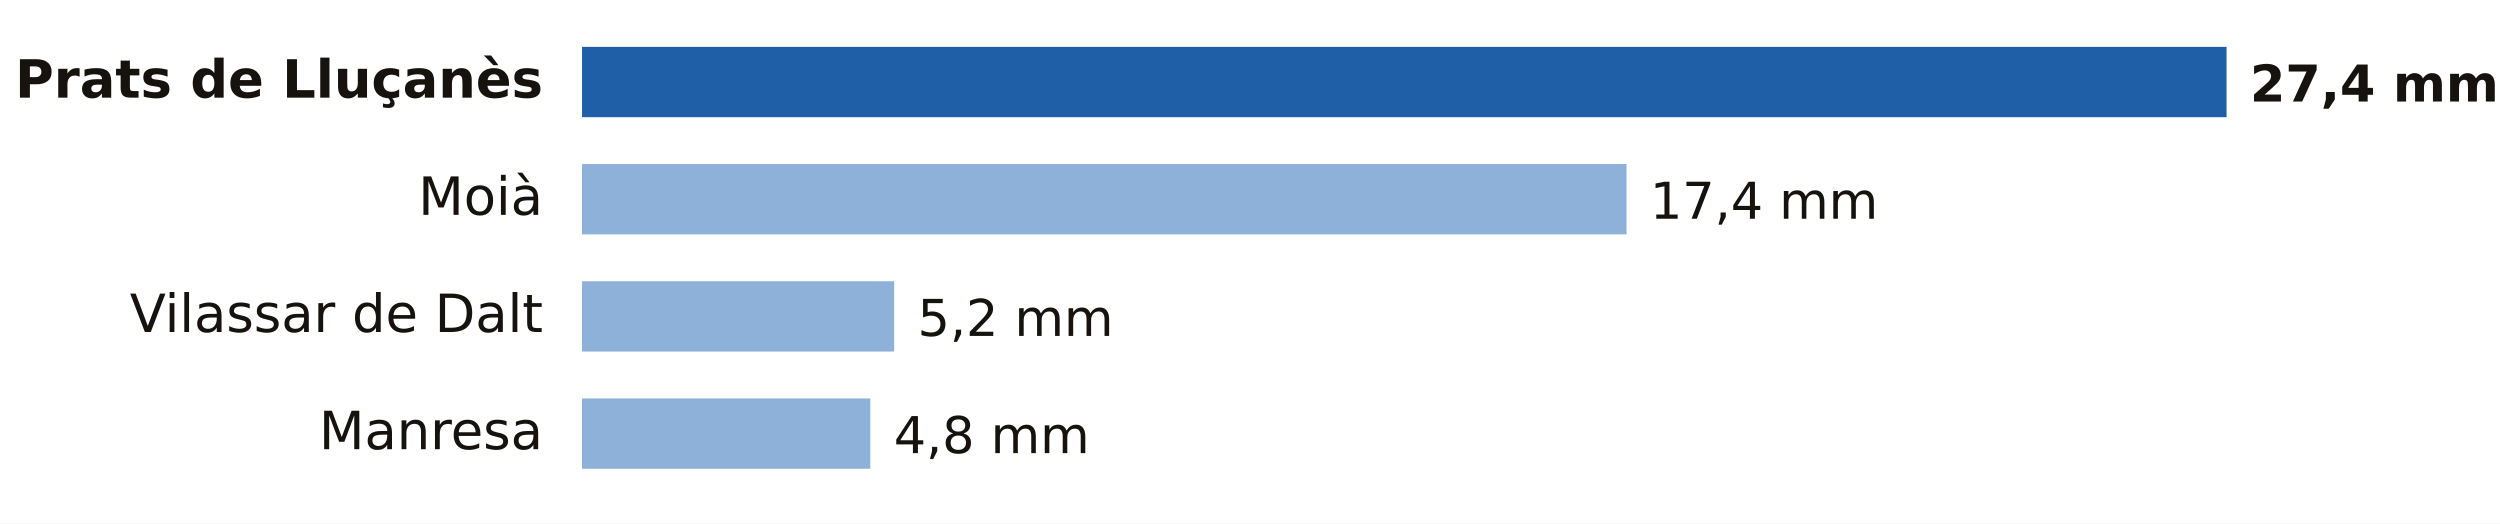
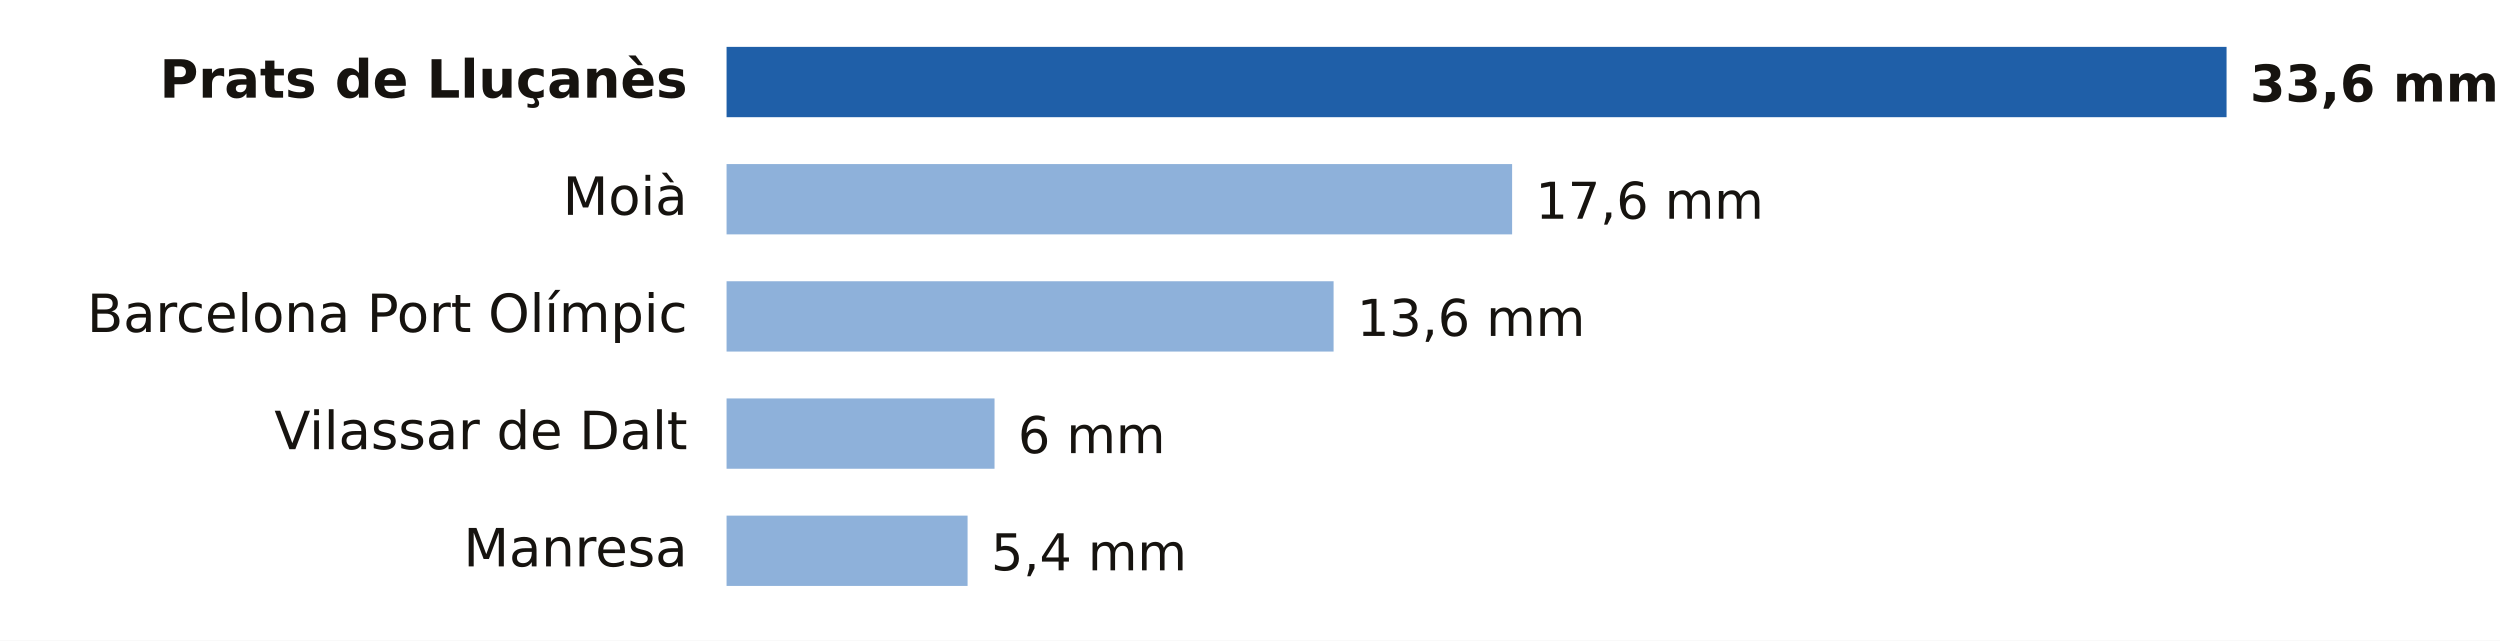
- <svg xmlns="http://www.w3.org/2000/svg" viewBox="0 0 640 134" width="640" height="134" role="img" aria-label="Lluvia entre la medianoche y las 9:00 del domingo 18 de octubre en Barcelona">
-   <rect width="640" height="134" fill="#FFFFFF" />
-   <text x="139.0" y="25.0" font-size="13.5" fill="#16130F" text-anchor="end" font-weight="600" font-family="Public Sans, DejaVu Sans, Arial, sans-serif">Prats de Lluçanès</text>
-   <rect x="149" y="12" width="421.0" height="18" fill="#1F5FA8" />
-   <text x="576.0" y="26.0" font-size="13" fill="#16130F" text-anchor="start" font-weight="700" font-family="Public Sans, DejaVu Sans, Arial, sans-serif">27,4 mm</text>
-   <text x="139.0" y="55.0" font-size="13.5" fill="#16130F" text-anchor="end" font-weight="400" font-family="Public Sans, DejaVu Sans, Arial, sans-serif">Moià</text>
-   <rect x="149" y="42" width="267.4" height="18" fill="#8EB1DA" />
-   <text x="422.4" y="56.0" font-size="13" fill="#16130F" text-anchor="start" font-weight="500" font-family="Public Sans, DejaVu Sans, Arial, sans-serif">17,4 mm</text>
-   <text x="139.0" y="85.0" font-size="13.5" fill="#16130F" text-anchor="end" font-weight="400" font-family="Public Sans, DejaVu Sans, Arial, sans-serif">Vilassar de Dalt</text>
-   <rect x="149" y="72" width="79.9" height="18" fill="#8EB1DA" />
-   <text x="234.9" y="86.0" font-size="13" fill="#16130F" text-anchor="start" font-weight="500" font-family="Public Sans, DejaVu Sans, Arial, sans-serif">5,2 mm</text>
-   <text x="139.0" y="115.0" font-size="13.5" fill="#16130F" text-anchor="end" font-weight="400" font-family="Public Sans, DejaVu Sans, Arial, sans-serif">Manresa</text>
-   <rect x="149" y="102" width="73.8" height="18" fill="#8EB1DA" />
-   <text x="228.8" y="116.0" font-size="13" fill="#16130F" text-anchor="start" font-weight="500" font-family="Public Sans, DejaVu Sans, Arial, sans-serif">4,8 mm</text>
+ <svg xmlns="http://www.w3.org/2000/svg" viewBox="0 0 640 164" width="640" height="164" role="img" aria-label="Lluvia entre la medianoche y las 10:00 del domingo 18 de octubre en Barcelona">
+   <rect width="640" height="164" fill="#FFFFFF" />
+   <text x="176.0" y="25.0" font-size="13.5" fill="#16130F" text-anchor="end" font-weight="600" font-family="Public Sans, DejaVu Sans, Arial, sans-serif">Prats de Lluçanès</text>
+   <rect x="186" y="12" width="384.0" height="18" fill="#1F5FA8" />
+   <text x="576.0" y="26.0" font-size="13" fill="#16130F" text-anchor="start" font-weight="700" font-family="Public Sans, DejaVu Sans, Arial, sans-serif">33,6 mm</text>
+   <text x="176.0" y="55.0" font-size="13.5" fill="#16130F" text-anchor="end" font-weight="400" font-family="Public Sans, DejaVu Sans, Arial, sans-serif">Moià</text>
+   <rect x="186" y="42" width="201.1" height="18" fill="#8EB1DA" />
+   <text x="393.1" y="56.0" font-size="13" fill="#16130F" text-anchor="start" font-weight="500" font-family="Public Sans, DejaVu Sans, Arial, sans-serif">17,6 mm</text>
+   <text x="176.0" y="85.0" font-size="13.5" fill="#16130F" text-anchor="end" font-weight="400" font-family="Public Sans, DejaVu Sans, Arial, sans-serif">Barcelona Port Olímpic</text>
+   <rect x="186" y="72" width="155.4" height="18" fill="#8EB1DA" />
+   <text x="347.4" y="86.0" font-size="13" fill="#16130F" text-anchor="start" font-weight="500" font-family="Public Sans, DejaVu Sans, Arial, sans-serif">13,6 mm</text>
+   <text x="176.0" y="115.0" font-size="13.5" fill="#16130F" text-anchor="end" font-weight="400" font-family="Public Sans, DejaVu Sans, Arial, sans-serif">Vilassar de Dalt</text>
+   <rect x="186" y="102" width="68.6" height="18" fill="#8EB1DA" />
+   <text x="260.6" y="116.0" font-size="13" fill="#16130F" text-anchor="start" font-weight="500" font-family="Public Sans, DejaVu Sans, Arial, sans-serif">6 mm</text>
+   <text x="176.0" y="145.0" font-size="13.5" fill="#16130F" text-anchor="end" font-weight="400" font-family="Public Sans, DejaVu Sans, Arial, sans-serif">Manresa</text>
+   <rect x="186" y="132" width="61.7" height="18" fill="#8EB1DA" />
+   <text x="253.7" y="146.0" font-size="13" fill="#16130F" text-anchor="start" font-weight="500" font-family="Public Sans, DejaVu Sans, Arial, sans-serif">5,4 mm</text>
</svg>
